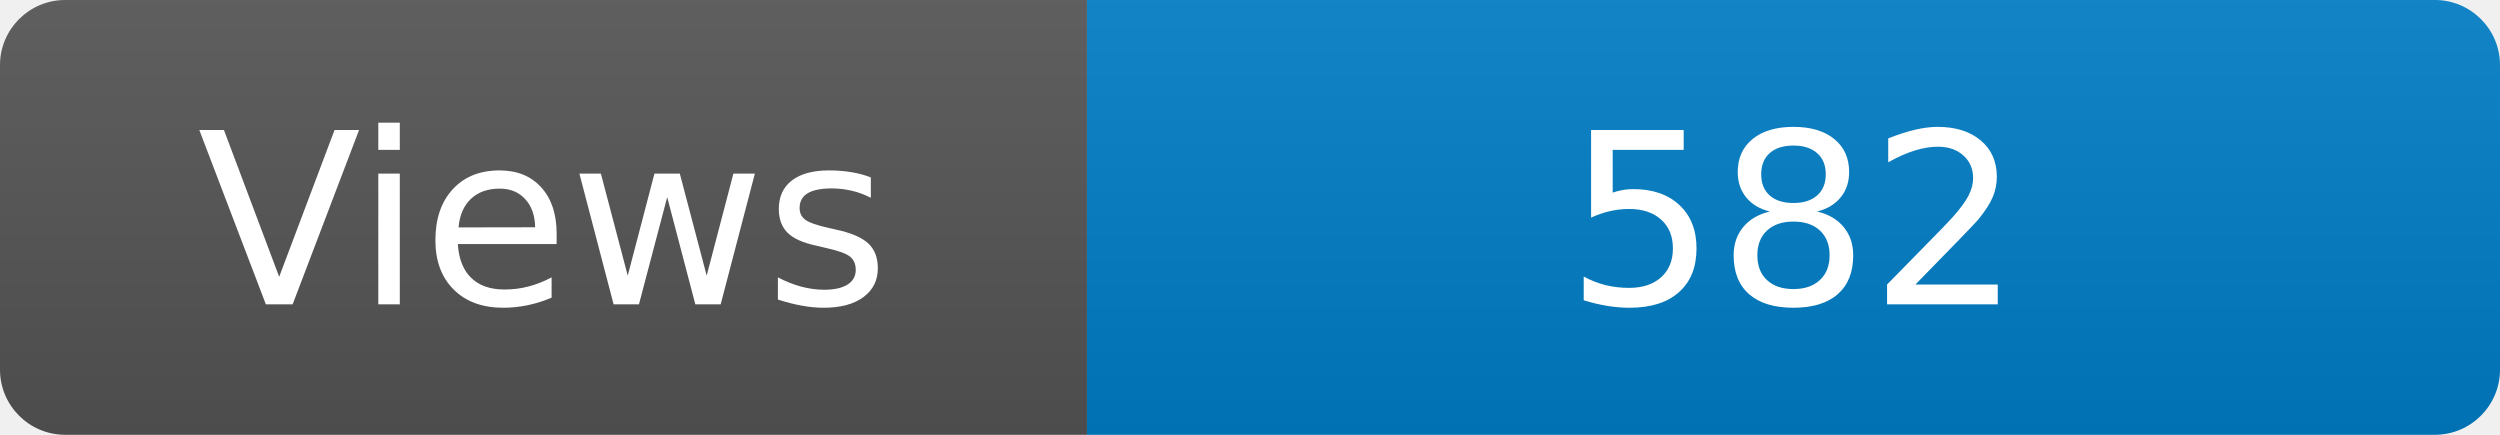
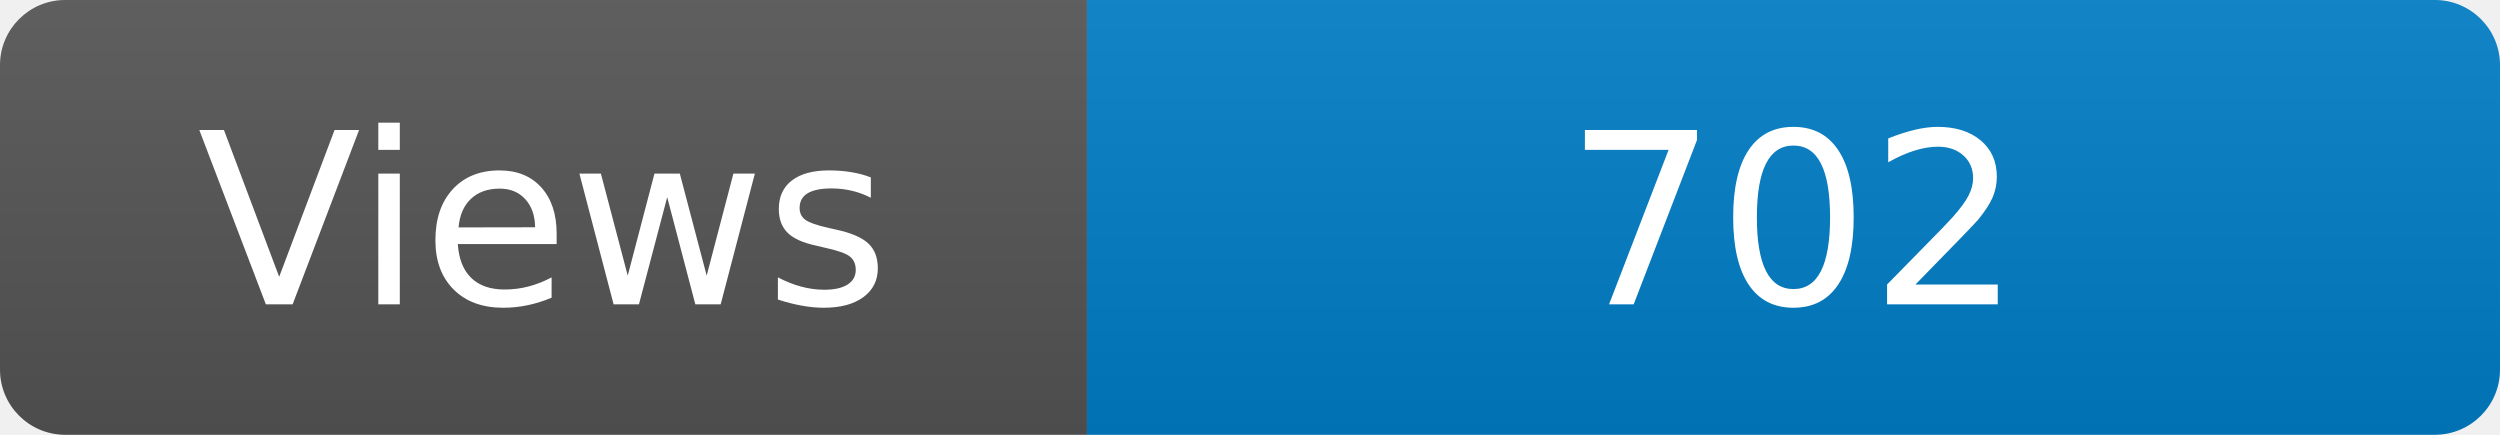
<svg xmlns="http://www.w3.org/2000/svg" width="115" height="20" role="img" aria-label="Maintained?: yes">
  <linearGradient id="s" x2="0" y2="100%">
    <stop offset="0" stop-color="#bbb" stop-opacity=".1" />
    <stop offset="1" stop-opacity=".1" />
  </linearGradient>
  <clipPath id="r">
    <rect width="115" height="20" rx="3" fill="#fff" />
  </clipPath>
  <g clip-path="url(#r)">
    <rect width="50" height="20" fill="#555" />
    <rect x="50" width="160" height="20" fill="#007ec6" />
    <rect width="115" height="20" fill="url(#s)" />
  </g>
  <g fill="#fff" text-anchor="middle" font-family="Verdana,Geneva,DejaVu Sans,sans-serif" font-size="110">
    <text x="250" y="140" transform="scale(.1)" fill="#fff">Views</text>
-     <text x="825" y="140" transform="scale(.1)" fill="#fff">582</text>
+     <text x="825" y="140" transform="scale(.1)" fill="#fff">702</text>
  </g>
</svg>
